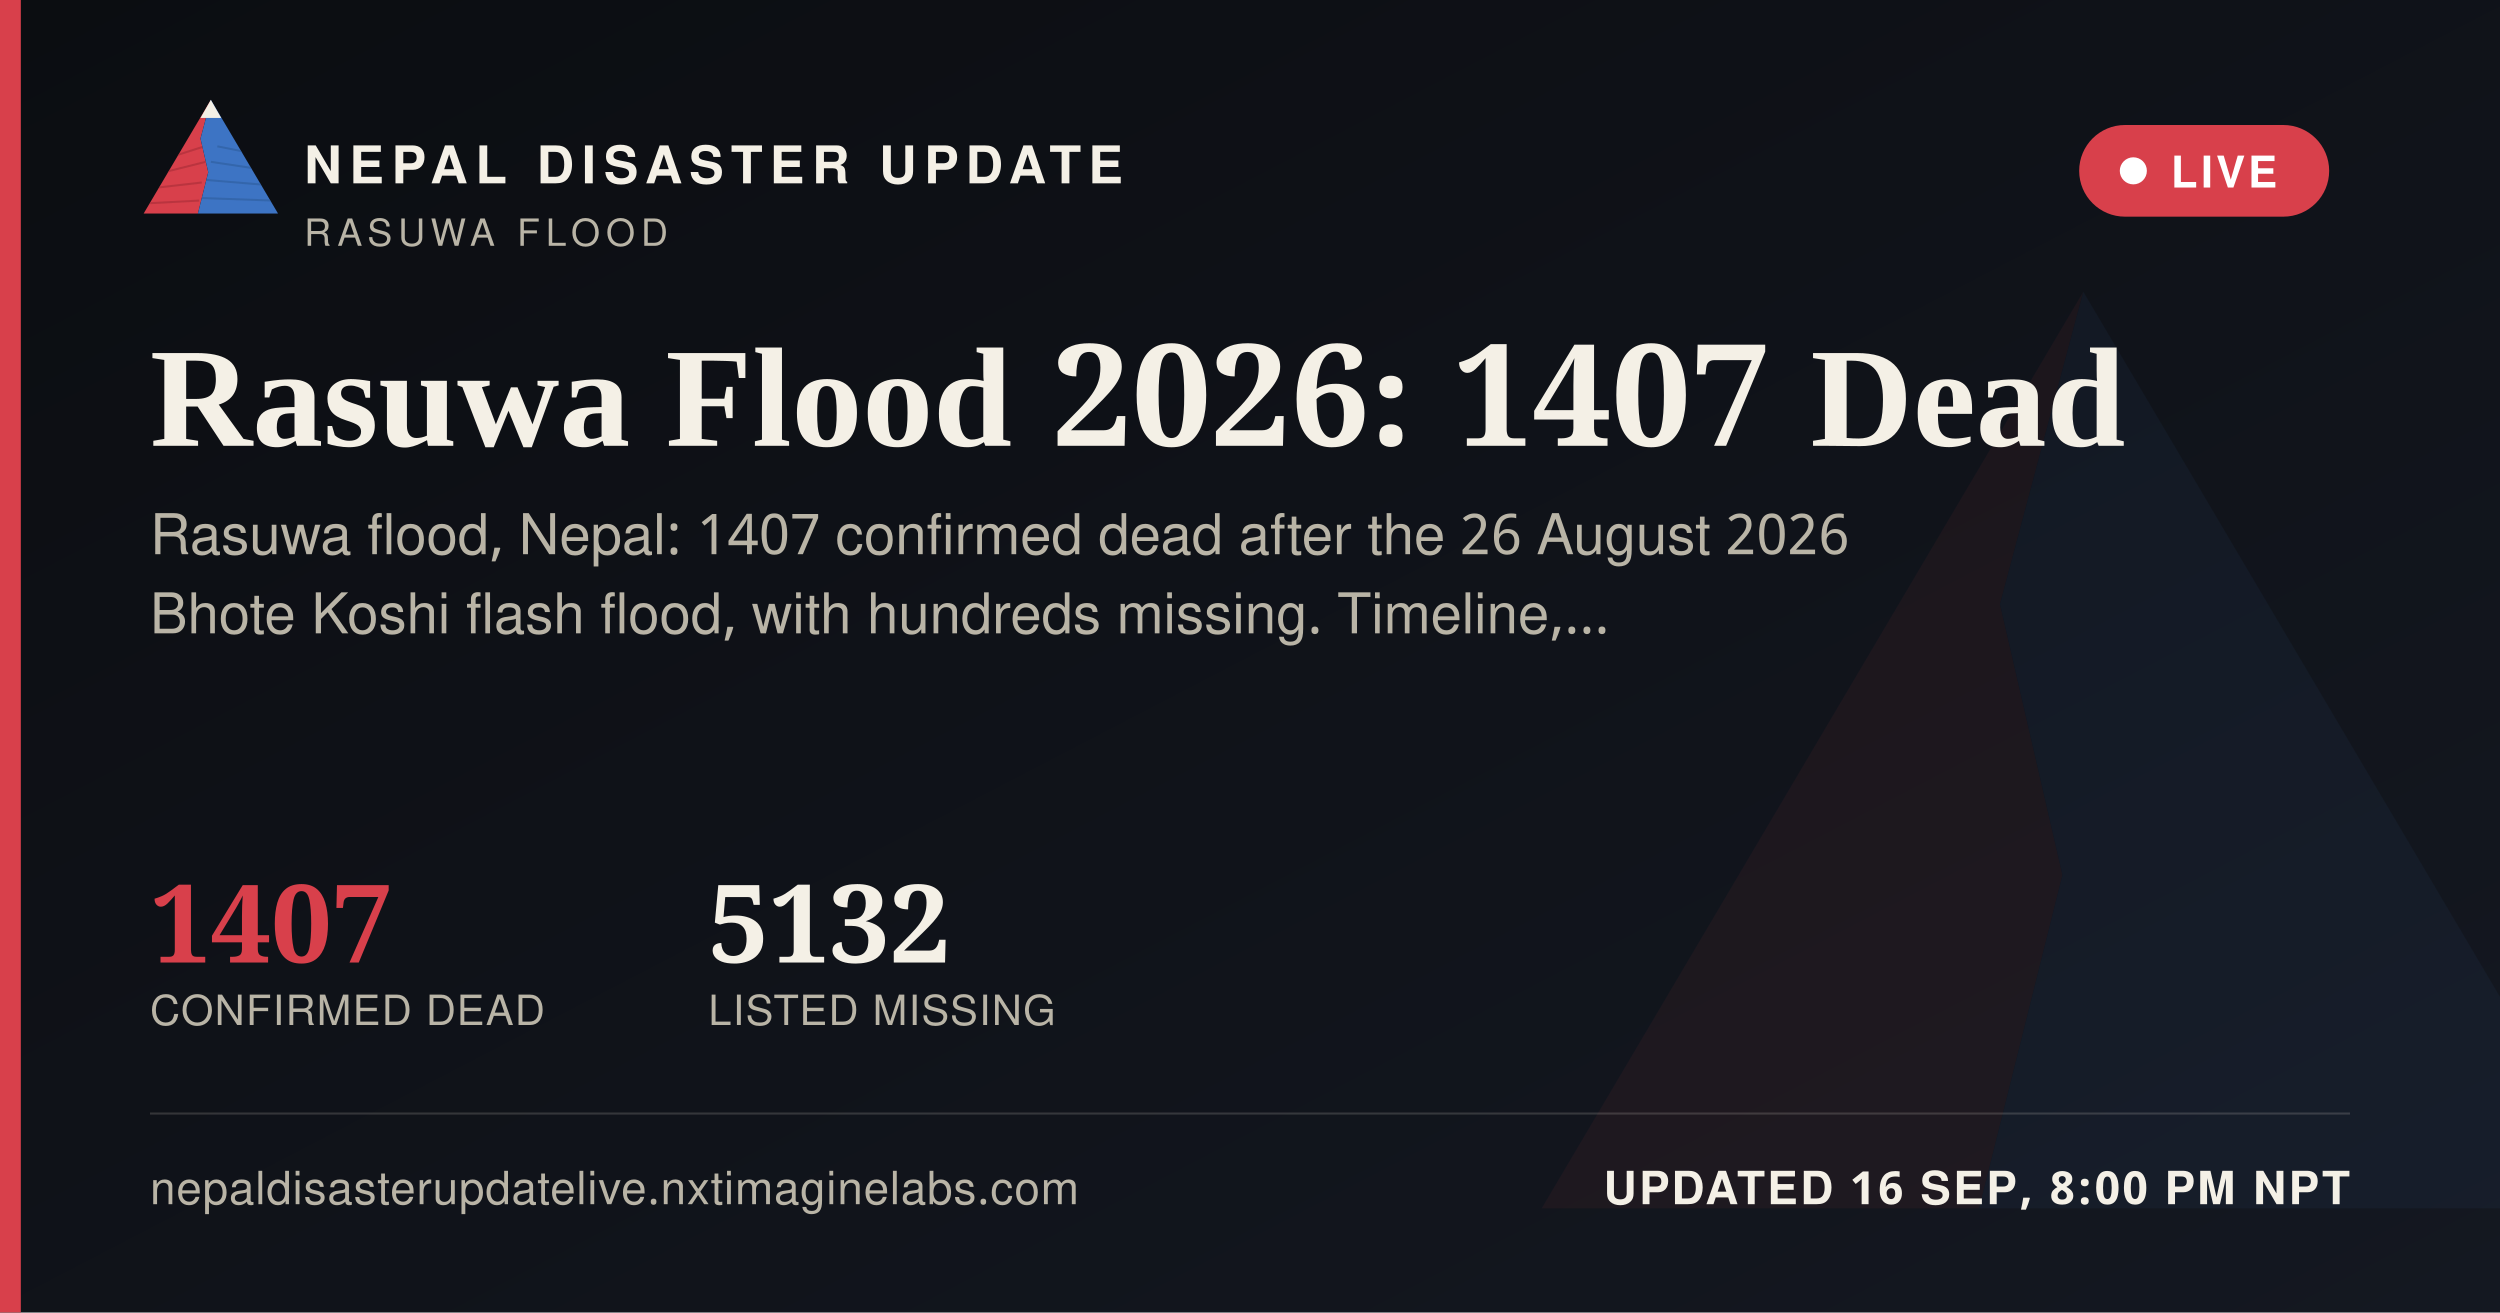
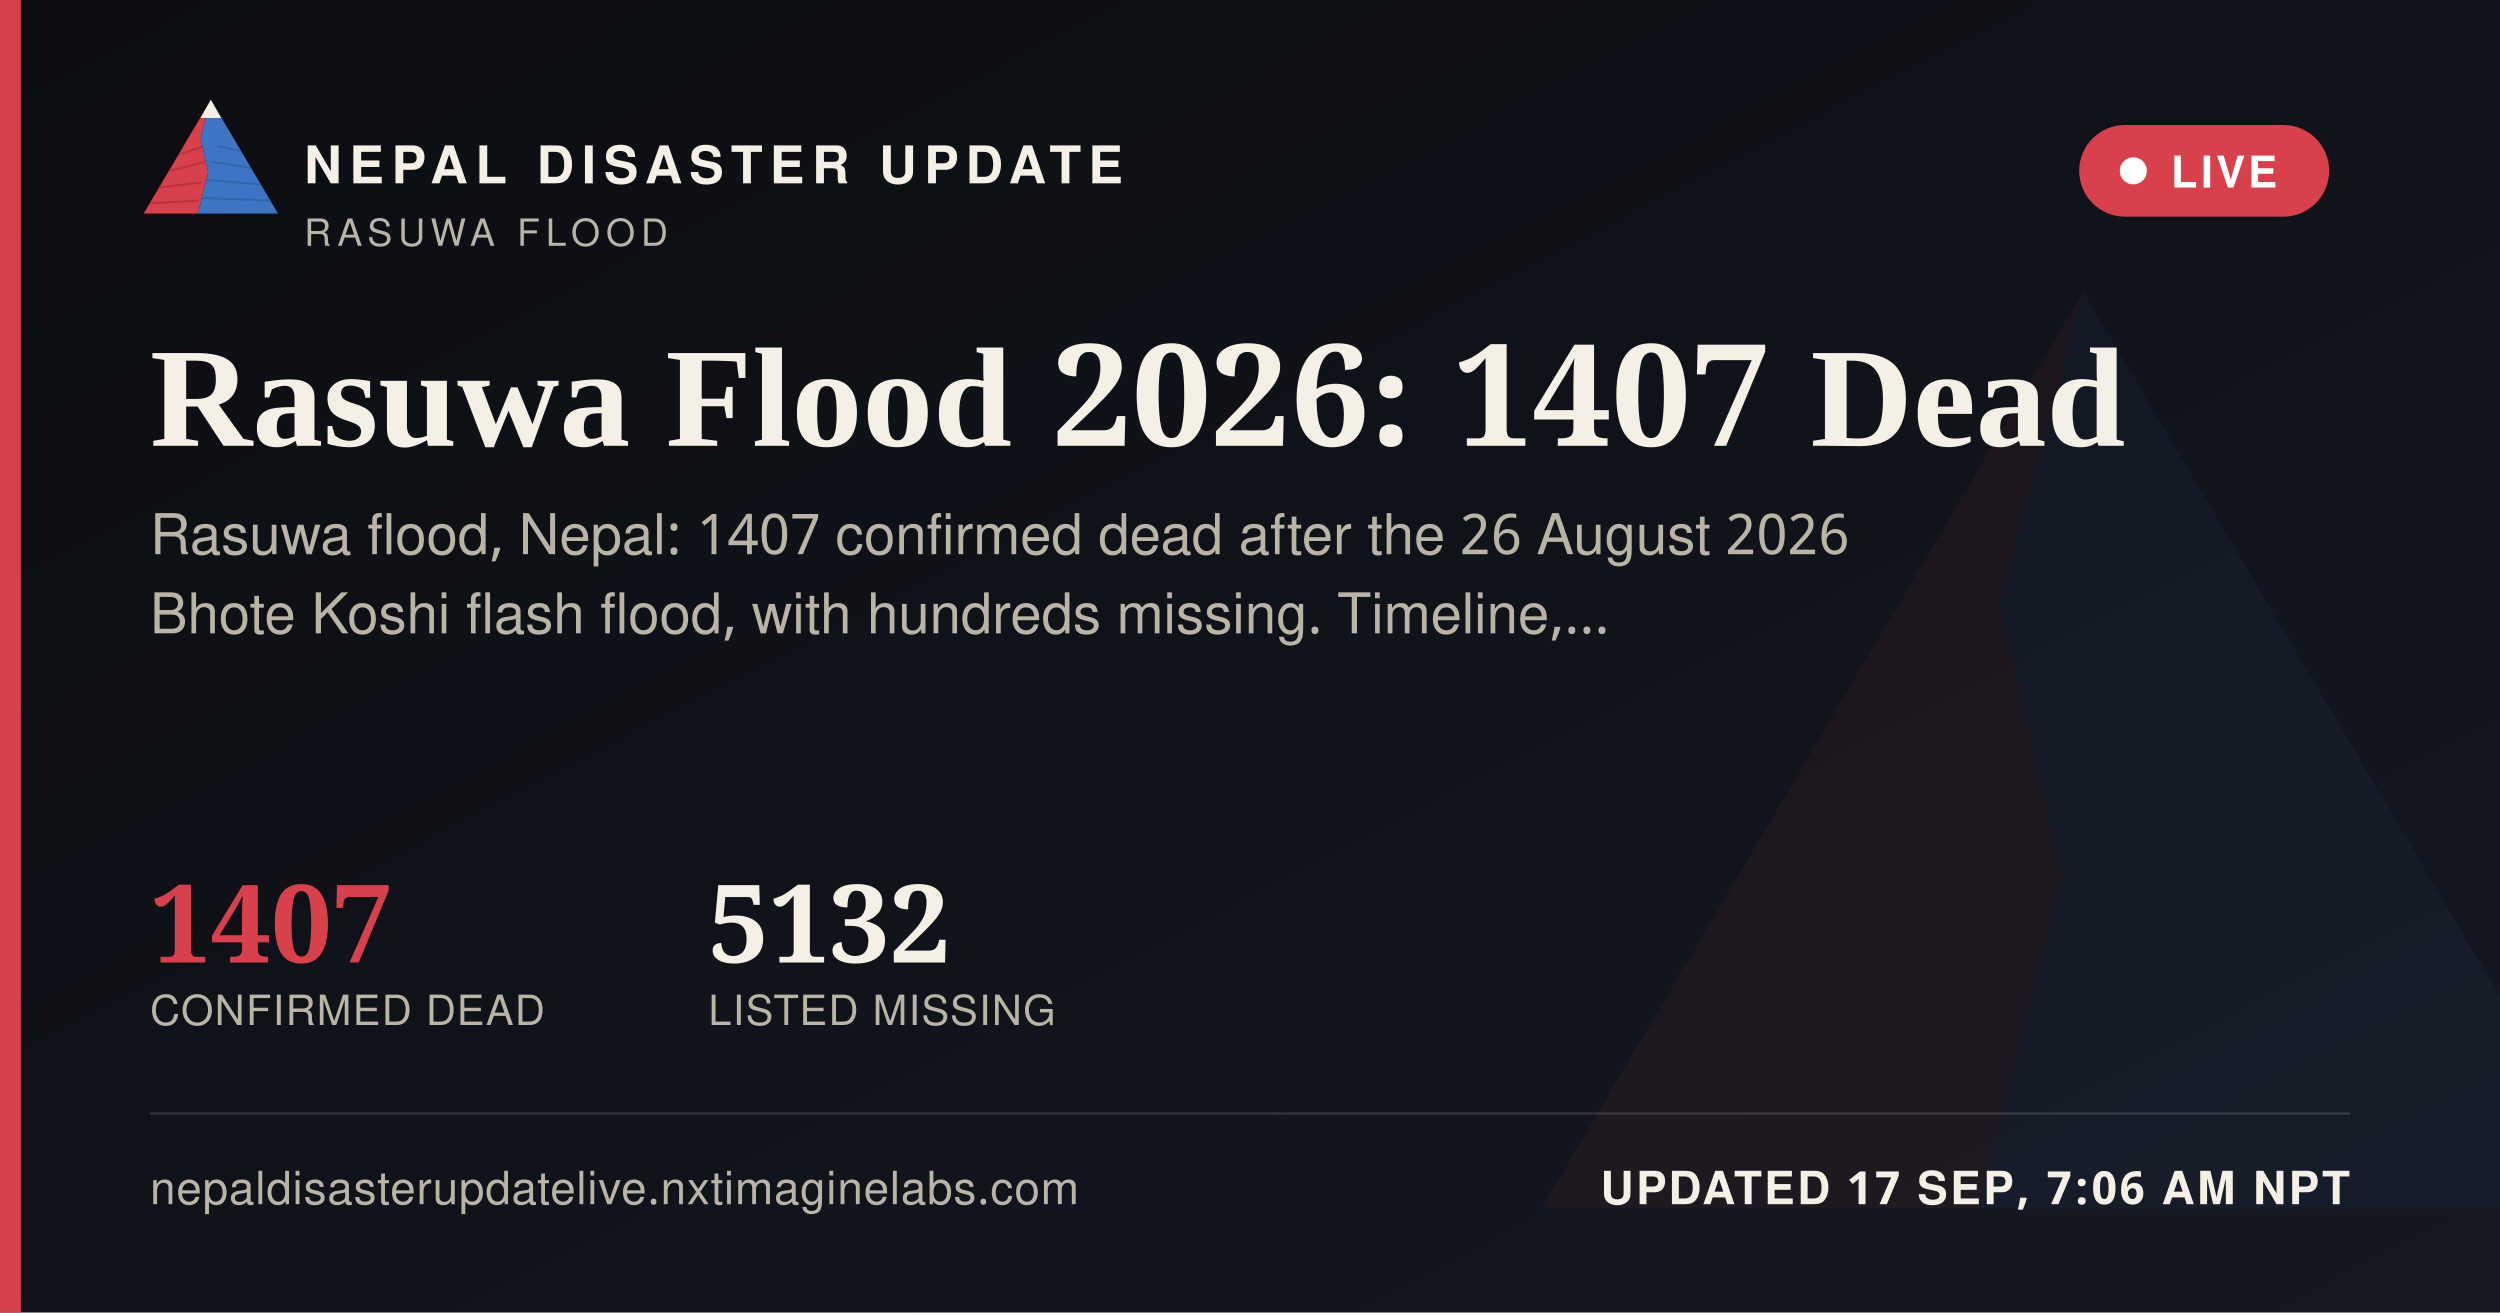
<svg xmlns="http://www.w3.org/2000/svg" width="1200" height="630" viewBox="0 0 1200 630">
  <defs>
    <linearGradient id="ogbg" x1="0" y1="0" x2="1" y2="1">
      <stop offset="0" stop-color="#0B0D11" />
      <stop offset="1" stop-color="#141821" />
    </linearGradient>
  </defs>
  <rect width="1200" height="630" fill="url(#ogbg)" />
  <g transform="translate(700,60) scale(5)" opacity="0.06">
    <polygon points="60,16 52,46 58,72 50,104 8,104" fill="#D8404B" />
    <polygon points="60,16 112,104 50,104 58,72 52,46" fill="#3D74C4" />
  </g>
  <rect x="0" y="0" width="10" height="630" fill="#D8404B" />
  <g transform="translate(64,38) scale(0.62)">
    <g>
      <defs>
        <clipPath id="ogLc">
          <polygon points="60,16 52,46 58,72 50,104 8,104" />
        </clipPath>
        <clipPath id="ogRc">
          <polygon points="60,16 112,104 50,104 58,72 52,46" />
        </clipPath>
      </defs>
      <polygon points="60,16 52,46 58,72 50,104 8,104" fill="#D8404B" />
      <g clip-path="url(#ogLc)" stroke="#A32A34" stroke-width="1.6" fill="none" opacity="0.55">
        <path d="M30,60 L55,52" />
        <path d="M24,72 L56,64" />
        <path d="M18,84 L53,80" />
        <path d="M13,96 L51,94" />
      </g>
      <polygon points="60,16 112,104 50,104 58,72 52,46" fill="#3D74C4" />
      <g clip-path="url(#ogRc)" stroke="#2A5793" stroke-width="1.6" fill="none" opacity="0.5">
        <path d="M65,52 L95,58" />
        <path d="M60,64 L100,70" />
        <path d="M56,78 L104,82" />
        <path d="M52,92 L108,94" />
      </g>
      <polygon points="60,16 52,30 68,30" fill="#F4F0E6" />
    </g>
  </g>
  <text x="146" y="88" font-family="'Public Sans', 'Noto Sans Devanagari', 'Helvetica Neue', Helvetica, Arial, sans-serif" font-size="25" font-weight="800" letter-spacing="3.6" fill="#F4F0E6">NEPAL DISASTER UPDATE</text>
  <text x="146" y="118" font-family="'Public Sans', 'Noto Sans Devanagari', 'Helvetica Neue', Helvetica, Arial, sans-serif" font-size="18" letter-spacing="2.8" fill="#B9B4A6">RASUWA FLOOD</text>
  <g>
    <rect x="998" y="60" width="120" height="44" rx="22" fill="#D8404B" stroke="none" />
    <circle cx="1024" cy="82" r="6.5" fill="#FFFFFF" />
    <text x="1042" y="90" font-family="'Public Sans', 'Noto Sans Devanagari', 'Helvetica Neue', Helvetica, Arial, sans-serif" font-size="21" font-weight="700" letter-spacing="1.6" fill="#FFFFFF">LIVE</text>
  </g>
  <text x="72" y="214" font-family="Newsreader, 'Noto Serif Devanagari', Georgia, 'Times New Roman', serif" font-size="68" font-weight="600" fill="#F4F0E6">Rasuwa Flood 2026: 1407 Dead</text>
  <text x="72" y="266" font-family="'Public Sans', 'Noto Sans Devanagari', 'Helvetica Neue', Helvetica, Arial, sans-serif" font-size="27" fill="#B9B4A6">Rasuwa flood, Nepal: 1407 confirmed dead after the 26 August 2026</text>
  <text x="72" y="304" font-family="'Public Sans', 'Noto Sans Devanagari', 'Helvetica Neue', Helvetica, Arial, sans-serif" font-size="27" fill="#B9B4A6">Bhote Koshi flash flood, with hundreds missing. Timeline,…</text>
  <g transform="translate(72,462)">
    <text x="0" y="0" font-family="Newsreader, 'Noto Serif Devanagari', Georgia, 'Times New Roman', serif" font-size="52" font-weight="600" fill="#D8404B">1407</text>
    <text x="0" y="30" font-family="'Public Sans', 'Noto Sans Devanagari', 'Helvetica Neue', Helvetica, Arial, sans-serif" font-size="20" letter-spacing="0.6" fill="#B9B4A6">CONFIRMED DEAD</text>
    <text x="268" y="0" font-family="Newsreader, 'Noto Serif Devanagari', Georgia, 'Times New Roman', serif" font-size="52" font-weight="600" fill="#F4F0E6">5132</text>
    <text x="268" y="30" font-family="'Public Sans', 'Noto Sans Devanagari', 'Helvetica Neue', Helvetica, Arial, sans-serif" font-size="20" letter-spacing="0.6" fill="#B9B4A6">LISTED MISSING</text>
  </g>
  <rect x="72" y="534" width="1056" height="1" fill="rgba(244,240,230,0.16)" />
  <text x="72" y="578" font-family="'Public Sans', 'Noto Sans Devanagari', 'Helvetica Neue', Helvetica, Arial, sans-serif" font-size="22" fill="#B9B4A6" letter-spacing="0.4">nepaldisasterupdatelive.nxtimaginelabs.com</text>
-   <text x="1128" y="578" text-anchor="end" font-family="'Public Sans', 'Noto Sans Devanagari', 'Helvetica Neue', Helvetica, Arial, sans-serif" font-size="22" font-weight="700" letter-spacing="1.2" fill="#F4F0E6">UPDATED 16 SEP, 8:00 PM NPT</text>
+   <text x="1128" y="578" text-anchor="end" font-family="'Public Sans', 'Noto Sans Devanagari', 'Helvetica Neue', Helvetica, Arial, sans-serif" font-size="22" font-weight="700" letter-spacing="1.2" fill="#F4F0E6">UPDATED 17 SEP, 7:06 AM NPT</text>
</svg>
